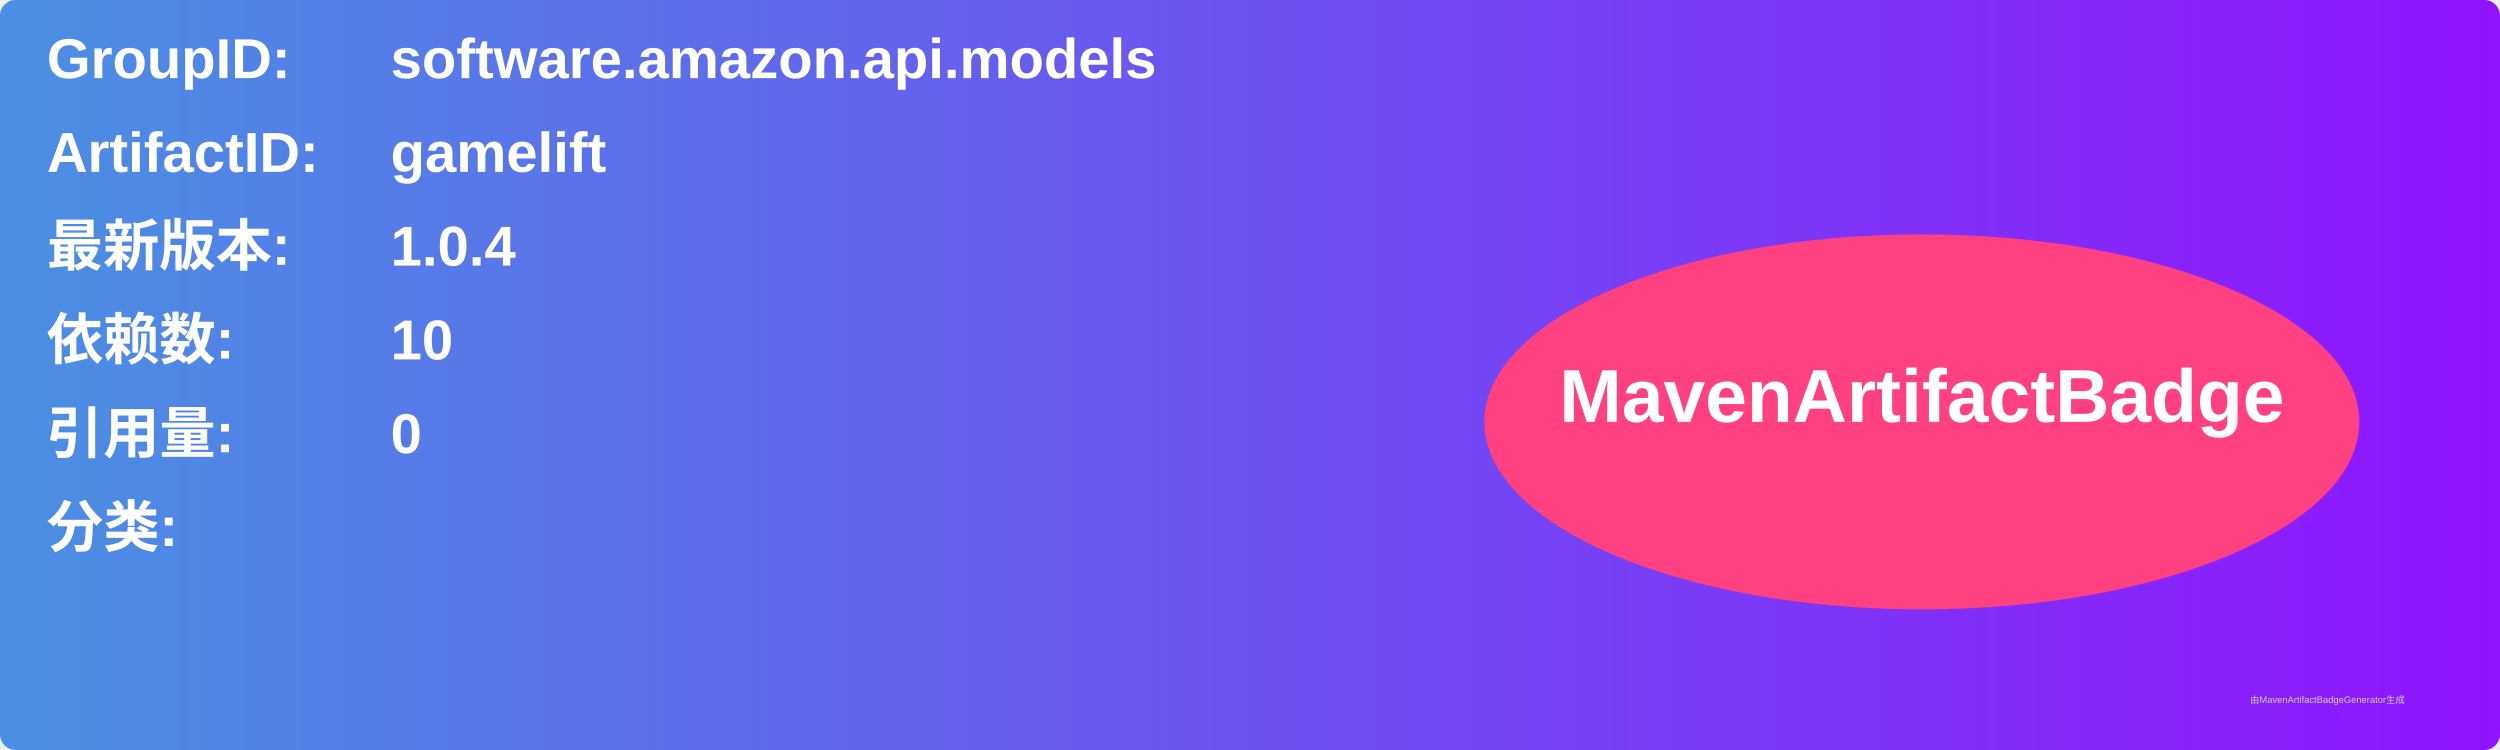
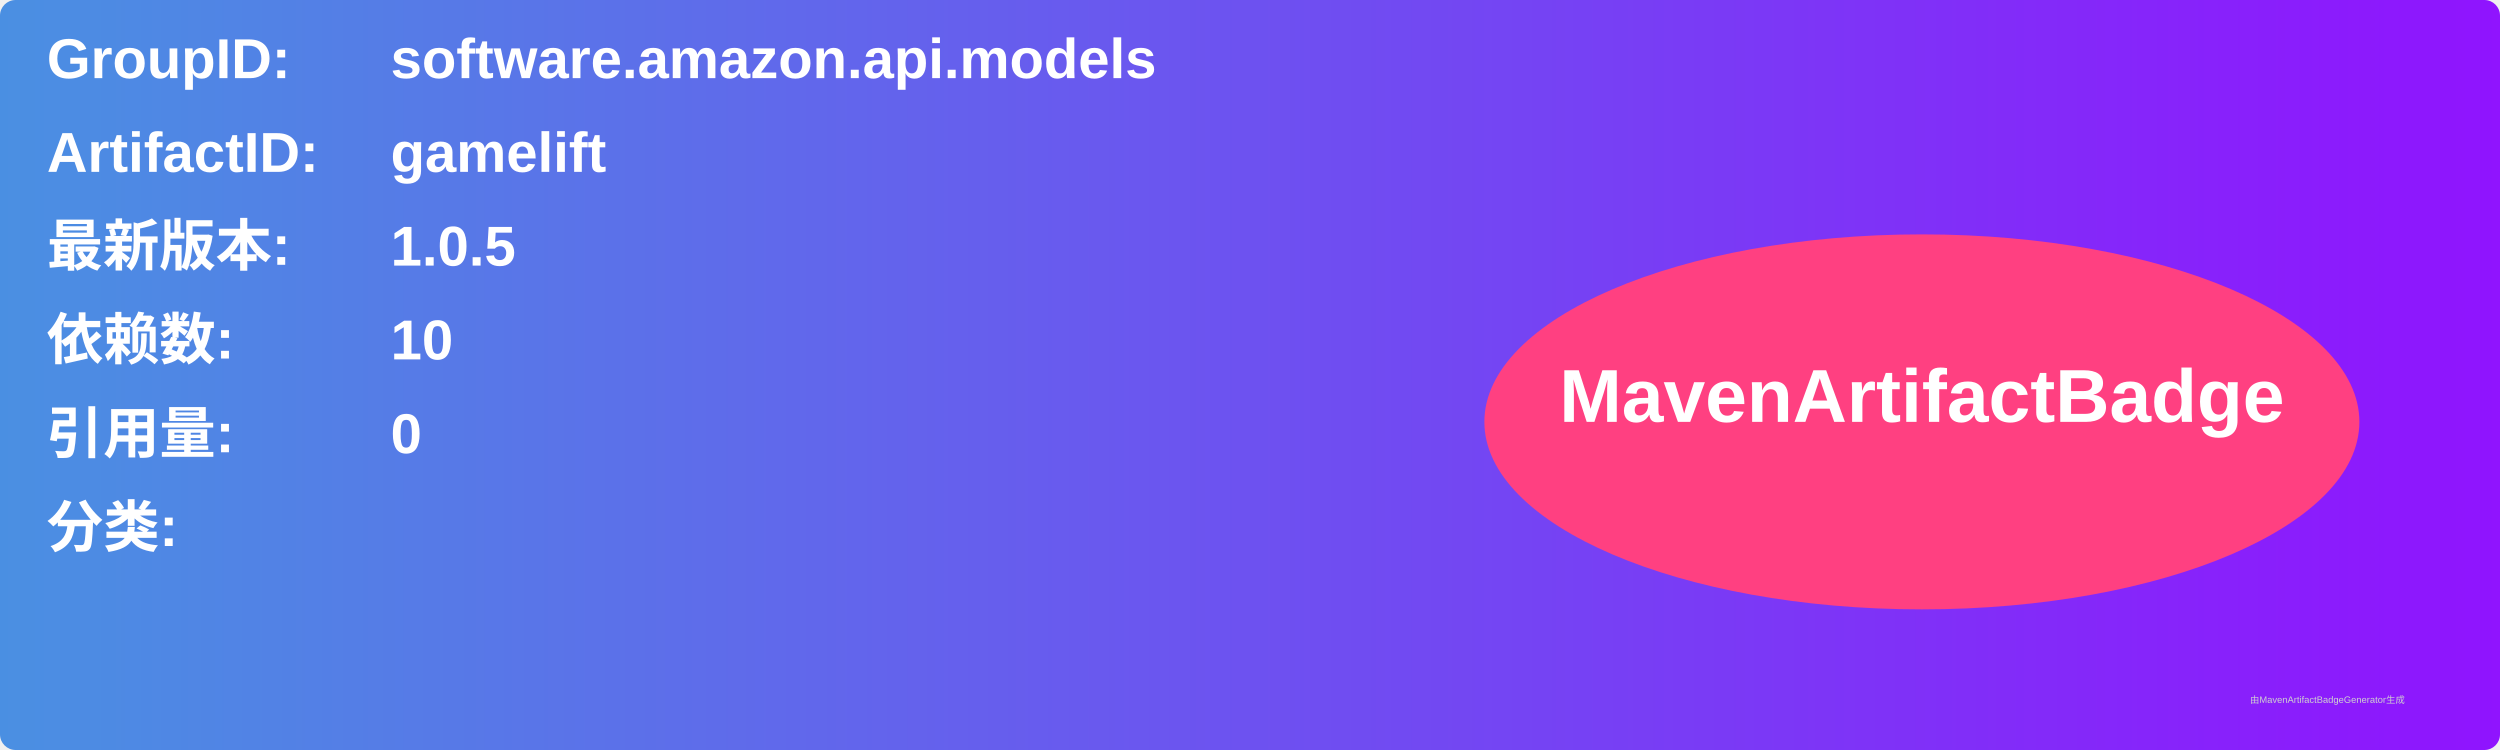
<svg xmlns="http://www.w3.org/2000/svg" width="800" height="240" viewBox="0 0 800 240">
  <linearGradient id="grad" x1="0%" y1="0%" x2="100%" y2="0%">
    <stop offset="0%" stop-color="#4a90e2" />
    <stop offset="100%" stop-color="#9013fe" />
  </linearGradient>
  <rect width="100%" height="100%" rx="5" ry="5" fill="url(#grad)" />
  <g transform="translate(15, 15)">
    <text x="0" y="10" font-family="Arial" font-size="18" fill="white" font-weight="bold" width="260">GroupID:</text>
    <text x="110" y="10" font-family="Arial" font-size="18" fill="white" font-weight="bold" width="460">software.amazon.api.models</text>
    <text x="0" y="40" font-family="Arial" font-size="18" fill="white" font-weight="bold" width="260">ArtifactID:</text>
    <text x="110" y="40" font-family="Arial" font-size="18" fill="white" font-weight="bold" width="460">gamelift</text>
    <text x="0" y="70" font-family="Arial" font-size="18" fill="white" font-weight="bold">最新版本:</text>
    <text x="110" y="70" font-family="Arial" font-size="18" fill="white" font-weight="bold">
-       <tspan font-weight="bold">1.0.4</tspan>
+       <tspan font-weight="bold">1.0.5</tspan>
    </text>
    <text x="0" y="100" font-family="Arial" font-size="18" fill="white" font-weight="bold">依赖数: </text>
    <text x="110" y="100" font-family="Arial" font-size="18" fill="white">
      <tspan font-weight="bold">10</tspan>
    </text>
    <text x="0" y="130" font-family="Arial" font-size="18" fill="white" font-weight="bold">引用量: </text>
    <text x="110" y="130" font-family="Arial" font-size="18" fill="white">
      <tspan font-weight="bold">0</tspan>
    </text>
    <text x="0" y="160" font-family="Arial" font-size="18" fill="white" font-weight="bold">分类:</text>
    <text x="10" y="190" font-family="Arial" font-size="10" fill="white">
      <tspan font-weight="bold" />
    </text>
    <ellipse cx="600" cy="120" rx="140" ry="60" fill="#ff4081" />
    <text x="600" y="120" text-anchor="middle" font-family="Arial" font-size="24" fill="white" font-weight="bold">MavenArtifactBadge</text>
  </g>
  <text x="720" y="225" font-family="Arial" font-size="3" fill="#d0d0d0">由MavenArtifactBadgeGenerator生成</text>
</svg>
